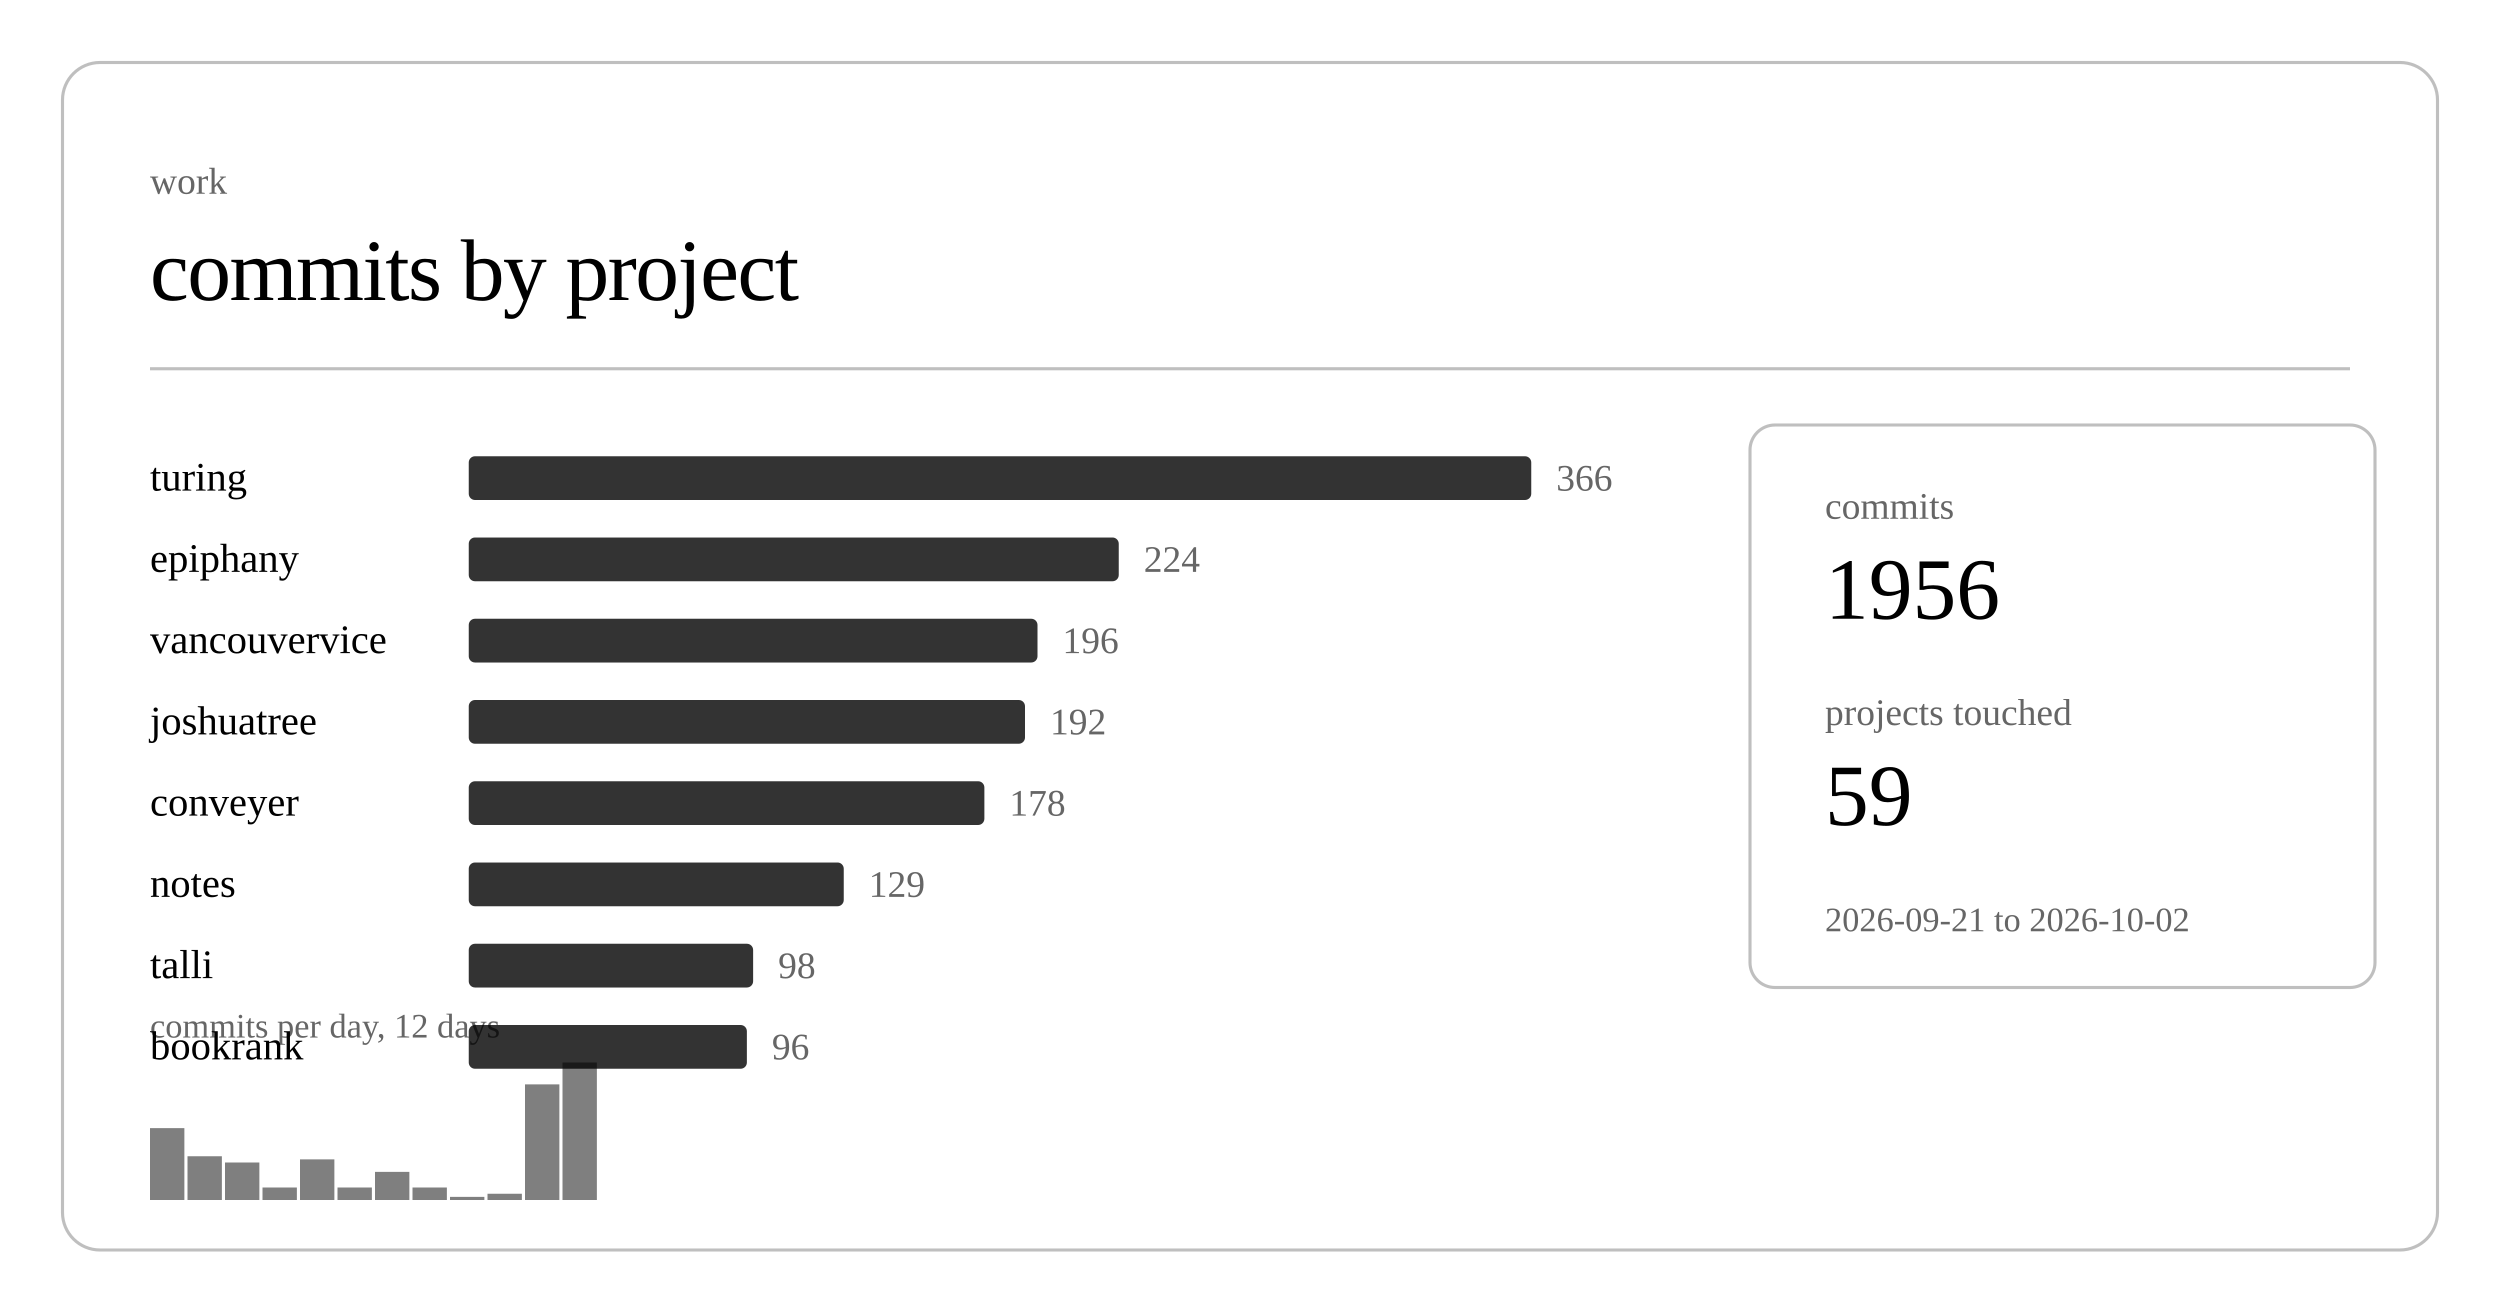
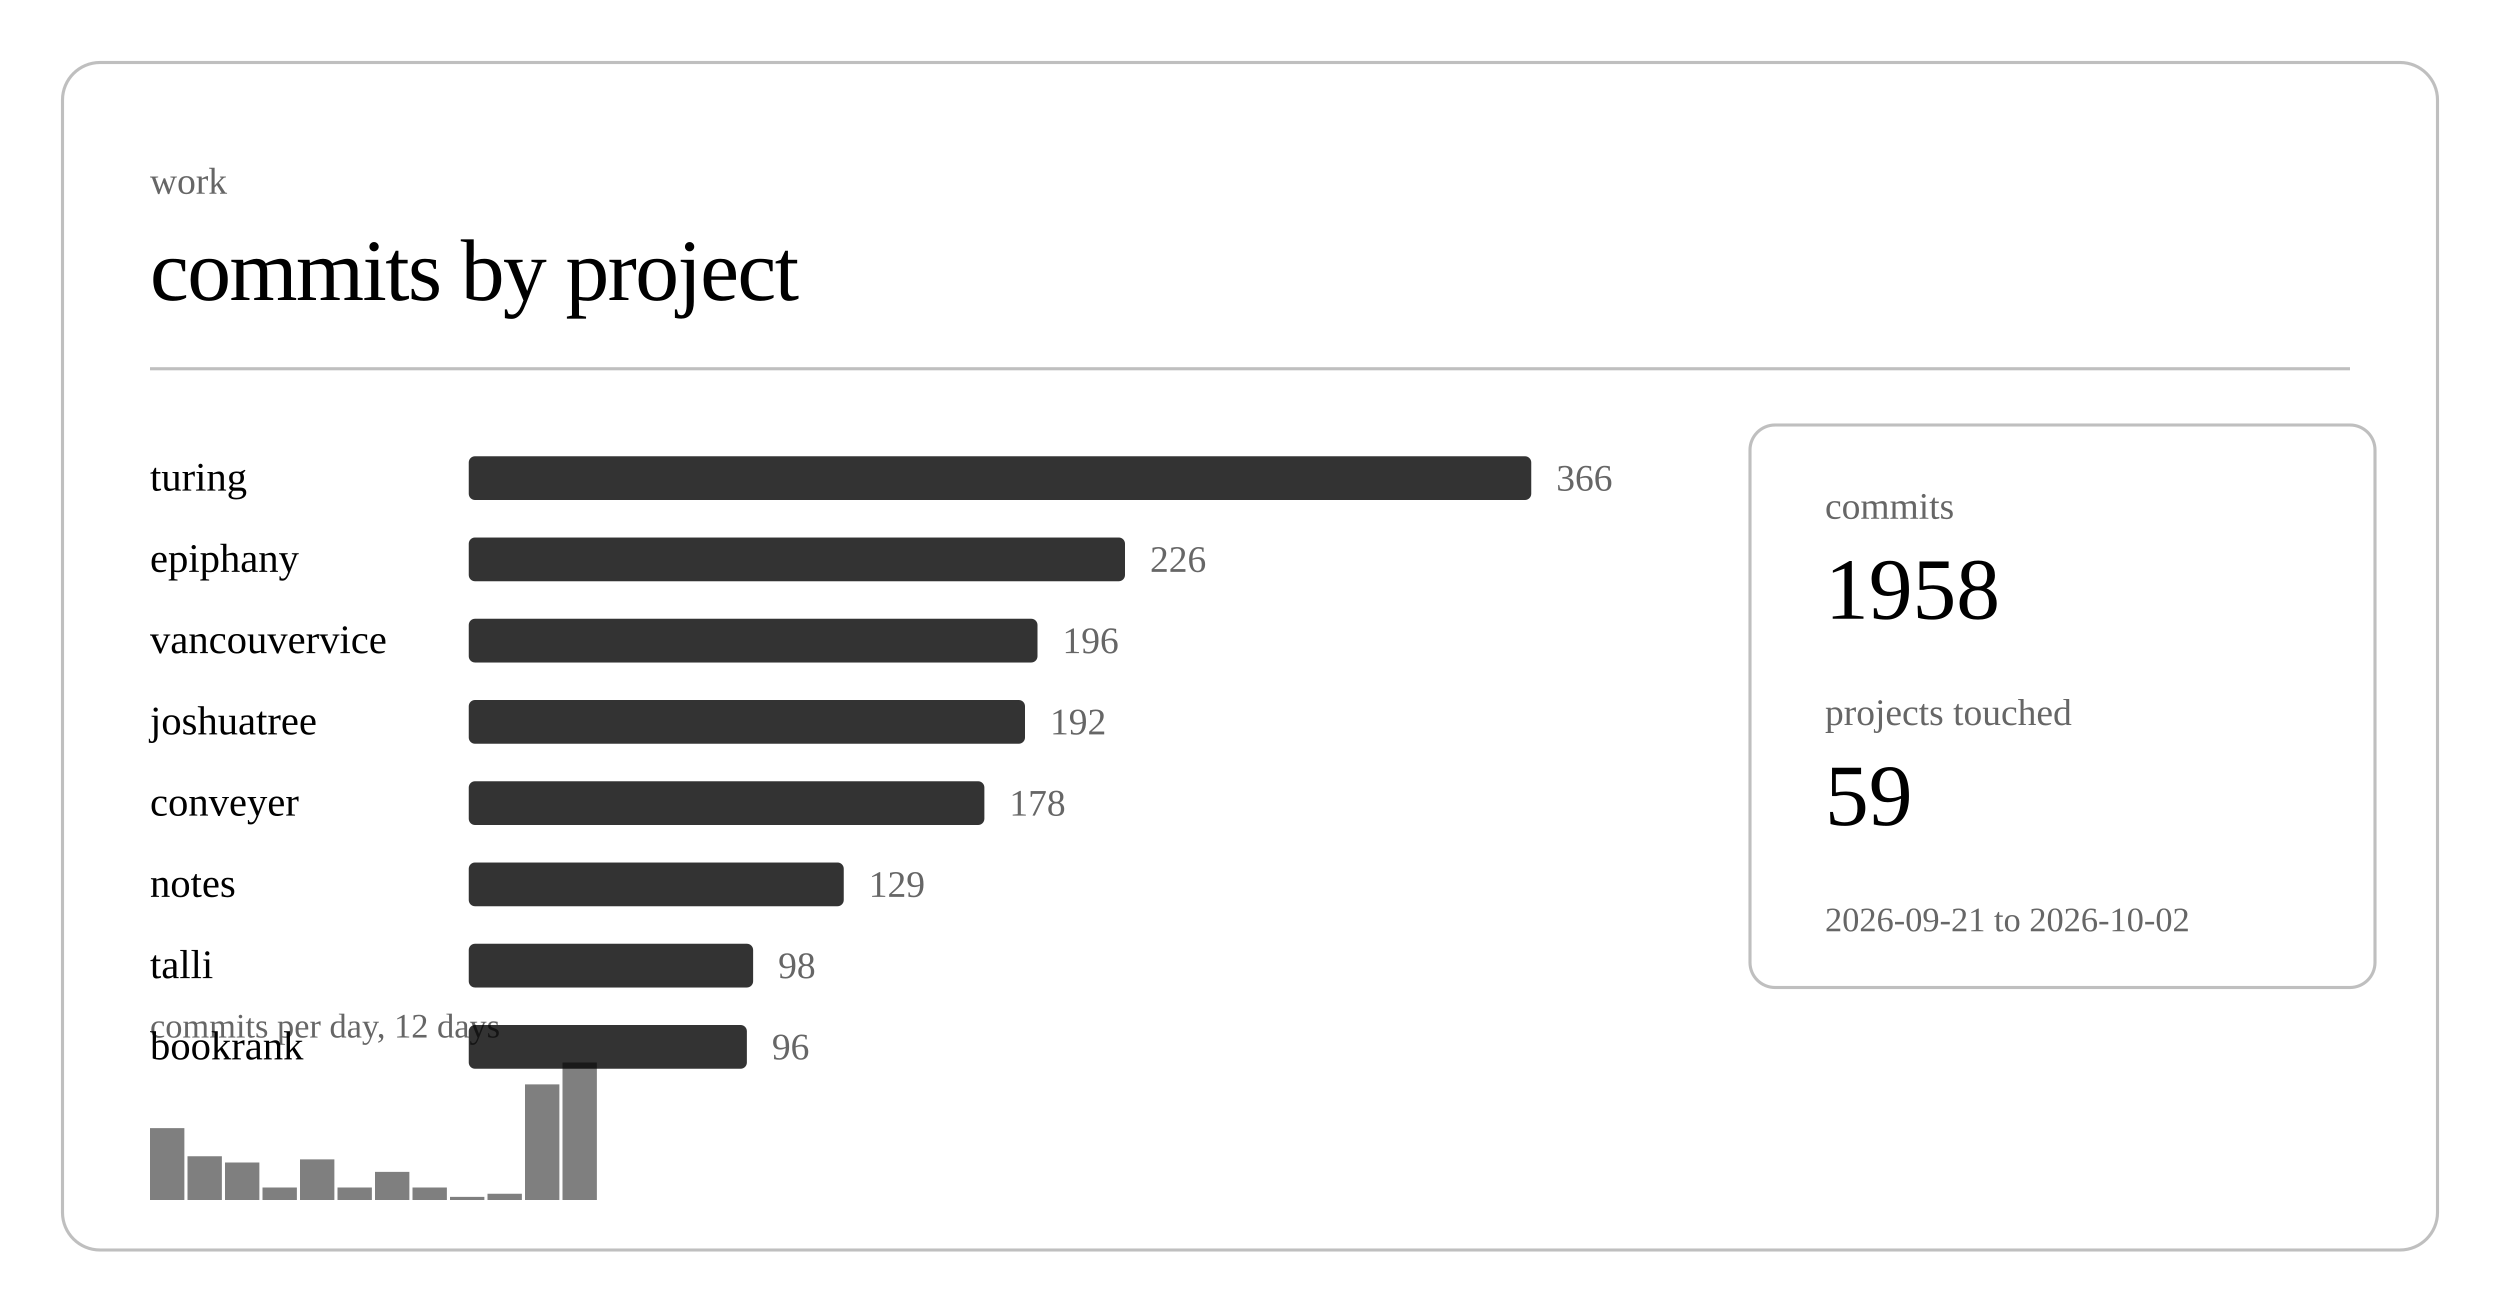
<svg xmlns="http://www.w3.org/2000/svg" class="post-header-svg" viewBox="0 0 800 420" width="800" height="420">
  <rect x="20" y="20" width="760" height="380" rx="12" ry="12" fill="none" stroke="currentColor" stroke-width="1" opacity="0.25" />
  <text fill="currentColor" x="48" y="62" font-size="12" opacity="0.6">work</text>
  <text fill="currentColor" x="48" y="96" font-size="28" font-weight="300" letter-spacing="-0.5">commits by project</text>
  <line stroke="currentColor" x1="48" y1="118" x2="752" y2="118" stroke-width="1" opacity="0.25" />
  <a href="https://github.com/nulljosh/turing">
    <text fill="currentColor" x="48" y="157" font-size="13">turing</text>
  </a>
  <rect x="150" y="146" width="340" height="14" rx="2" fill="currentColor" opacity="0.8" />
  <text fill="currentColor" x="498" y="157" font-size="12" opacity="0.6">366</text>
  <a href="https://github.com/nulljosh/epiphany">
    <text fill="currentColor" x="48" y="183" font-size="13">epiphany</text>
  </a>
-   <rect x="150" y="172" width="208" height="14" rx="2" fill="currentColor" opacity="0.8" />
-   <text fill="currentColor" x="366" y="183" font-size="12" opacity="0.6">224</text>
+   <rect x="150" y="172" width="210" height="14" rx="2" fill="currentColor" opacity="0.8" />
+   <text fill="currentColor" x="368" y="183" font-size="12" opacity="0.6">226</text>
  <a href="https://github.com/nulljosh/vancouvervice">
    <text fill="currentColor" x="48" y="209" font-size="13">vancouvervice</text>
  </a>
  <rect x="150" y="198" width="182" height="14" rx="2" fill="currentColor" opacity="0.8" />
  <text fill="currentColor" x="340" y="209" font-size="12" opacity="0.6">196</text>
  <a href="https://github.com/nulljosh/joshuatree">
    <text fill="currentColor" x="48" y="235" font-size="13">joshuatree</text>
  </a>
  <rect x="150" y="224" width="178" height="14" rx="2" fill="currentColor" opacity="0.8" />
  <text fill="currentColor" x="336" y="235" font-size="12" opacity="0.6">192</text>
  <a href="https://github.com/nulljosh/conveyer">
    <text fill="currentColor" x="48" y="261" font-size="13">conveyer</text>
  </a>
  <rect x="150" y="250" width="165" height="14" rx="2" fill="currentColor" opacity="0.8" />
  <text fill="currentColor" x="323" y="261" font-size="12" opacity="0.6">178</text>
  <a href="https://github.com/nulljosh/notes">
    <text fill="currentColor" x="48" y="287" font-size="13">notes</text>
  </a>
  <rect x="150" y="276" width="120" height="14" rx="2" fill="currentColor" opacity="0.8" />
  <text fill="currentColor" x="278" y="287" font-size="12" opacity="0.6">129</text>
  <a href="https://github.com/nulljosh/talli">
    <text fill="currentColor" x="48" y="313" font-size="13">talli</text>
  </a>
  <rect x="150" y="302" width="91" height="14" rx="2" fill="currentColor" opacity="0.8" />
  <text fill="currentColor" x="249" y="313" font-size="12" opacity="0.6">98</text>
  <a href="https://github.com/nulljosh/bookrank">
    <text fill="currentColor" x="48" y="339" font-size="13">bookrank</text>
  </a>
  <rect x="150" y="328" width="89" height="14" rx="2" fill="currentColor" opacity="0.8" />
  <text fill="currentColor" x="247" y="339" font-size="12" opacity="0.6">96</text>
  <rect x="48.0" y="361" width="11.0" height="23" fill="currentColor" opacity="0.5" />
  <rect x="60.0" y="370" width="11.0" height="14" fill="currentColor" opacity="0.5" />
  <rect x="72.0" y="372" width="11.0" height="12" fill="currentColor" opacity="0.5" />
  <rect x="84.0" y="380" width="11.0" height="4" fill="currentColor" opacity="0.5" />
  <rect x="96.0" y="371" width="11.0" height="13" fill="currentColor" opacity="0.5" />
  <rect x="108.0" y="380" width="11.0" height="4" fill="currentColor" opacity="0.5" />
  <rect x="120.0" y="375" width="11.0" height="9" fill="currentColor" opacity="0.5" />
  <rect x="132.0" y="380" width="11.0" height="4" fill="currentColor" opacity="0.5" />
  <rect x="144.0" y="383" width="11.0" height="1" fill="currentColor" opacity="0.5" />
  <rect x="156.0" y="382" width="11.0" height="2" fill="currentColor" opacity="0.5" />
  <rect x="168.0" y="347" width="11.0" height="37" fill="currentColor" opacity="0.5" />
  <rect x="180.0" y="340" width="11.0" height="44" fill="currentColor" opacity="0.5" />
  <text fill="currentColor" x="48" y="332" font-size="11" opacity="0.6">commits per day, 12 days</text>
  <rect x="560" y="136" width="200" height="180" rx="8" ry="8" fill="none" stroke="currentColor" stroke-width="1" opacity="0.25" />
  <text fill="currentColor" x="584" y="166" font-size="12" opacity="0.6">commits</text>
-   <text fill="currentColor" x="584" y="198" font-size="28" font-weight="500">1956</text>
+   <text fill="currentColor" x="584" y="198" font-size="28" font-weight="500">1958</text>
  <text fill="currentColor" x="584" y="232" font-size="12" opacity="0.6">projects touched</text>
  <text fill="currentColor" x="584" y="264" font-size="28" font-weight="500">59</text>
  <text fill="currentColor" x="584" y="298" font-size="11" opacity="0.6">2026-09-21 to 2026-10-02</text>
</svg>
